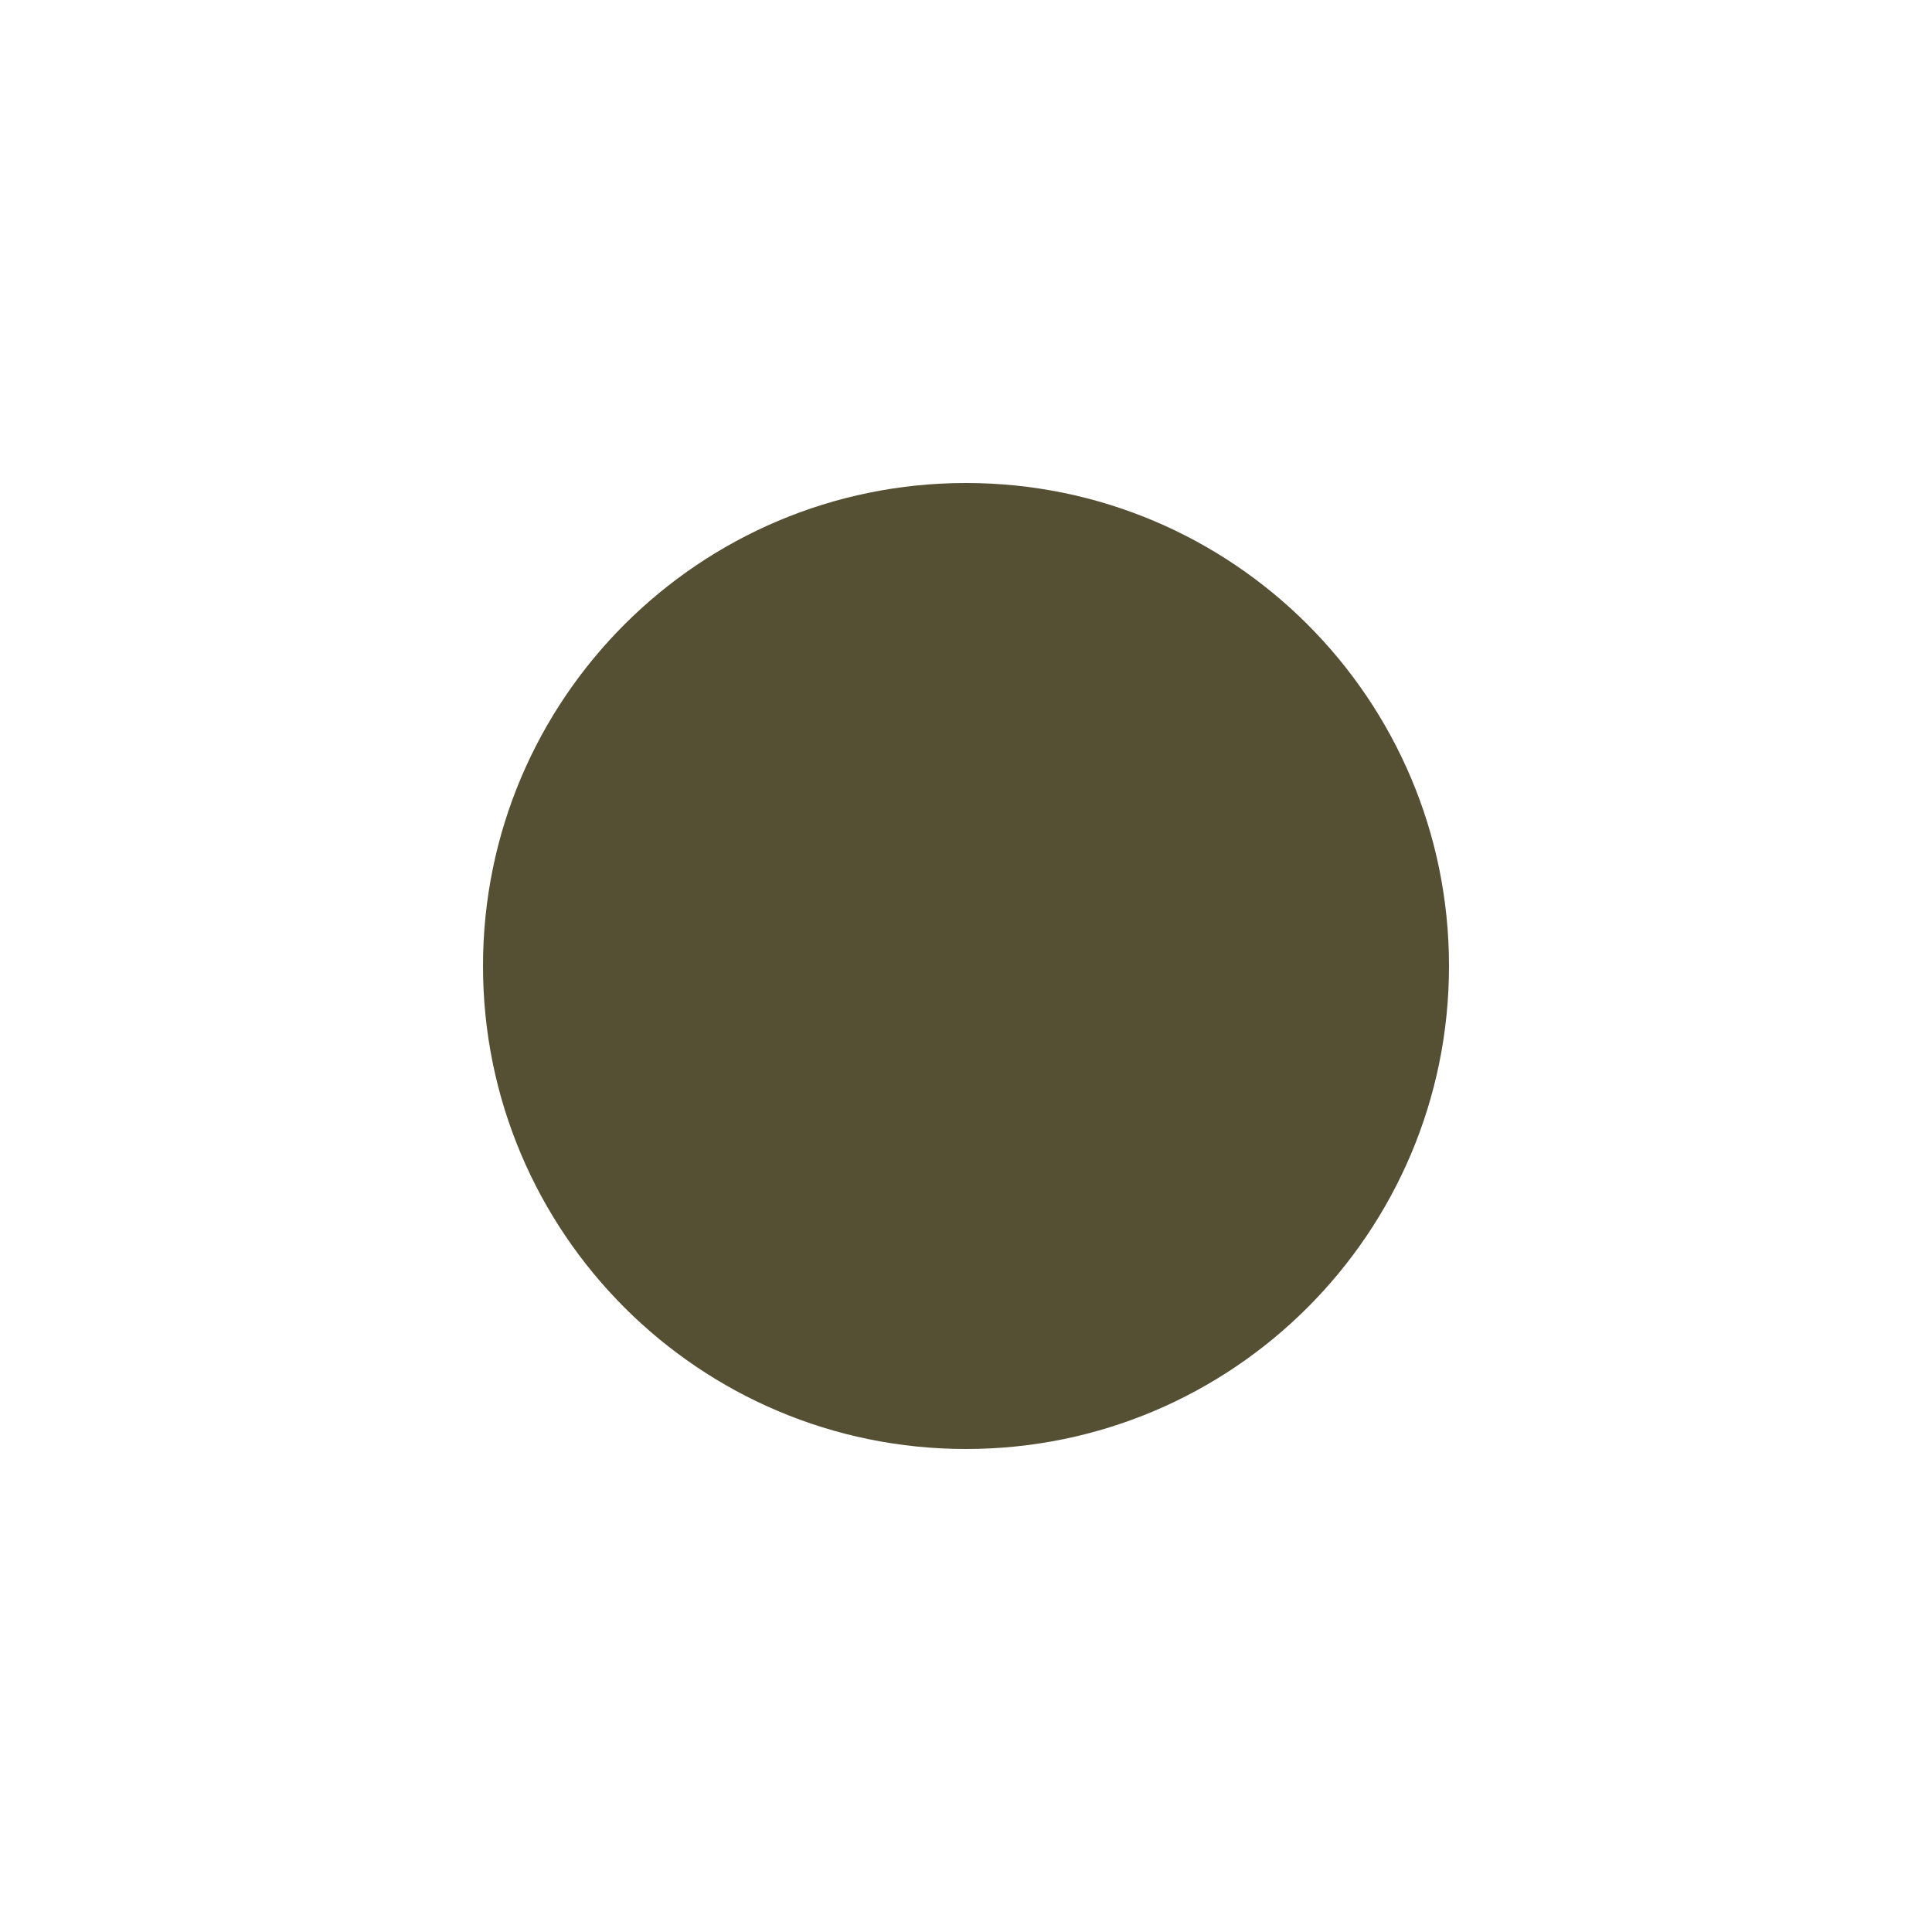
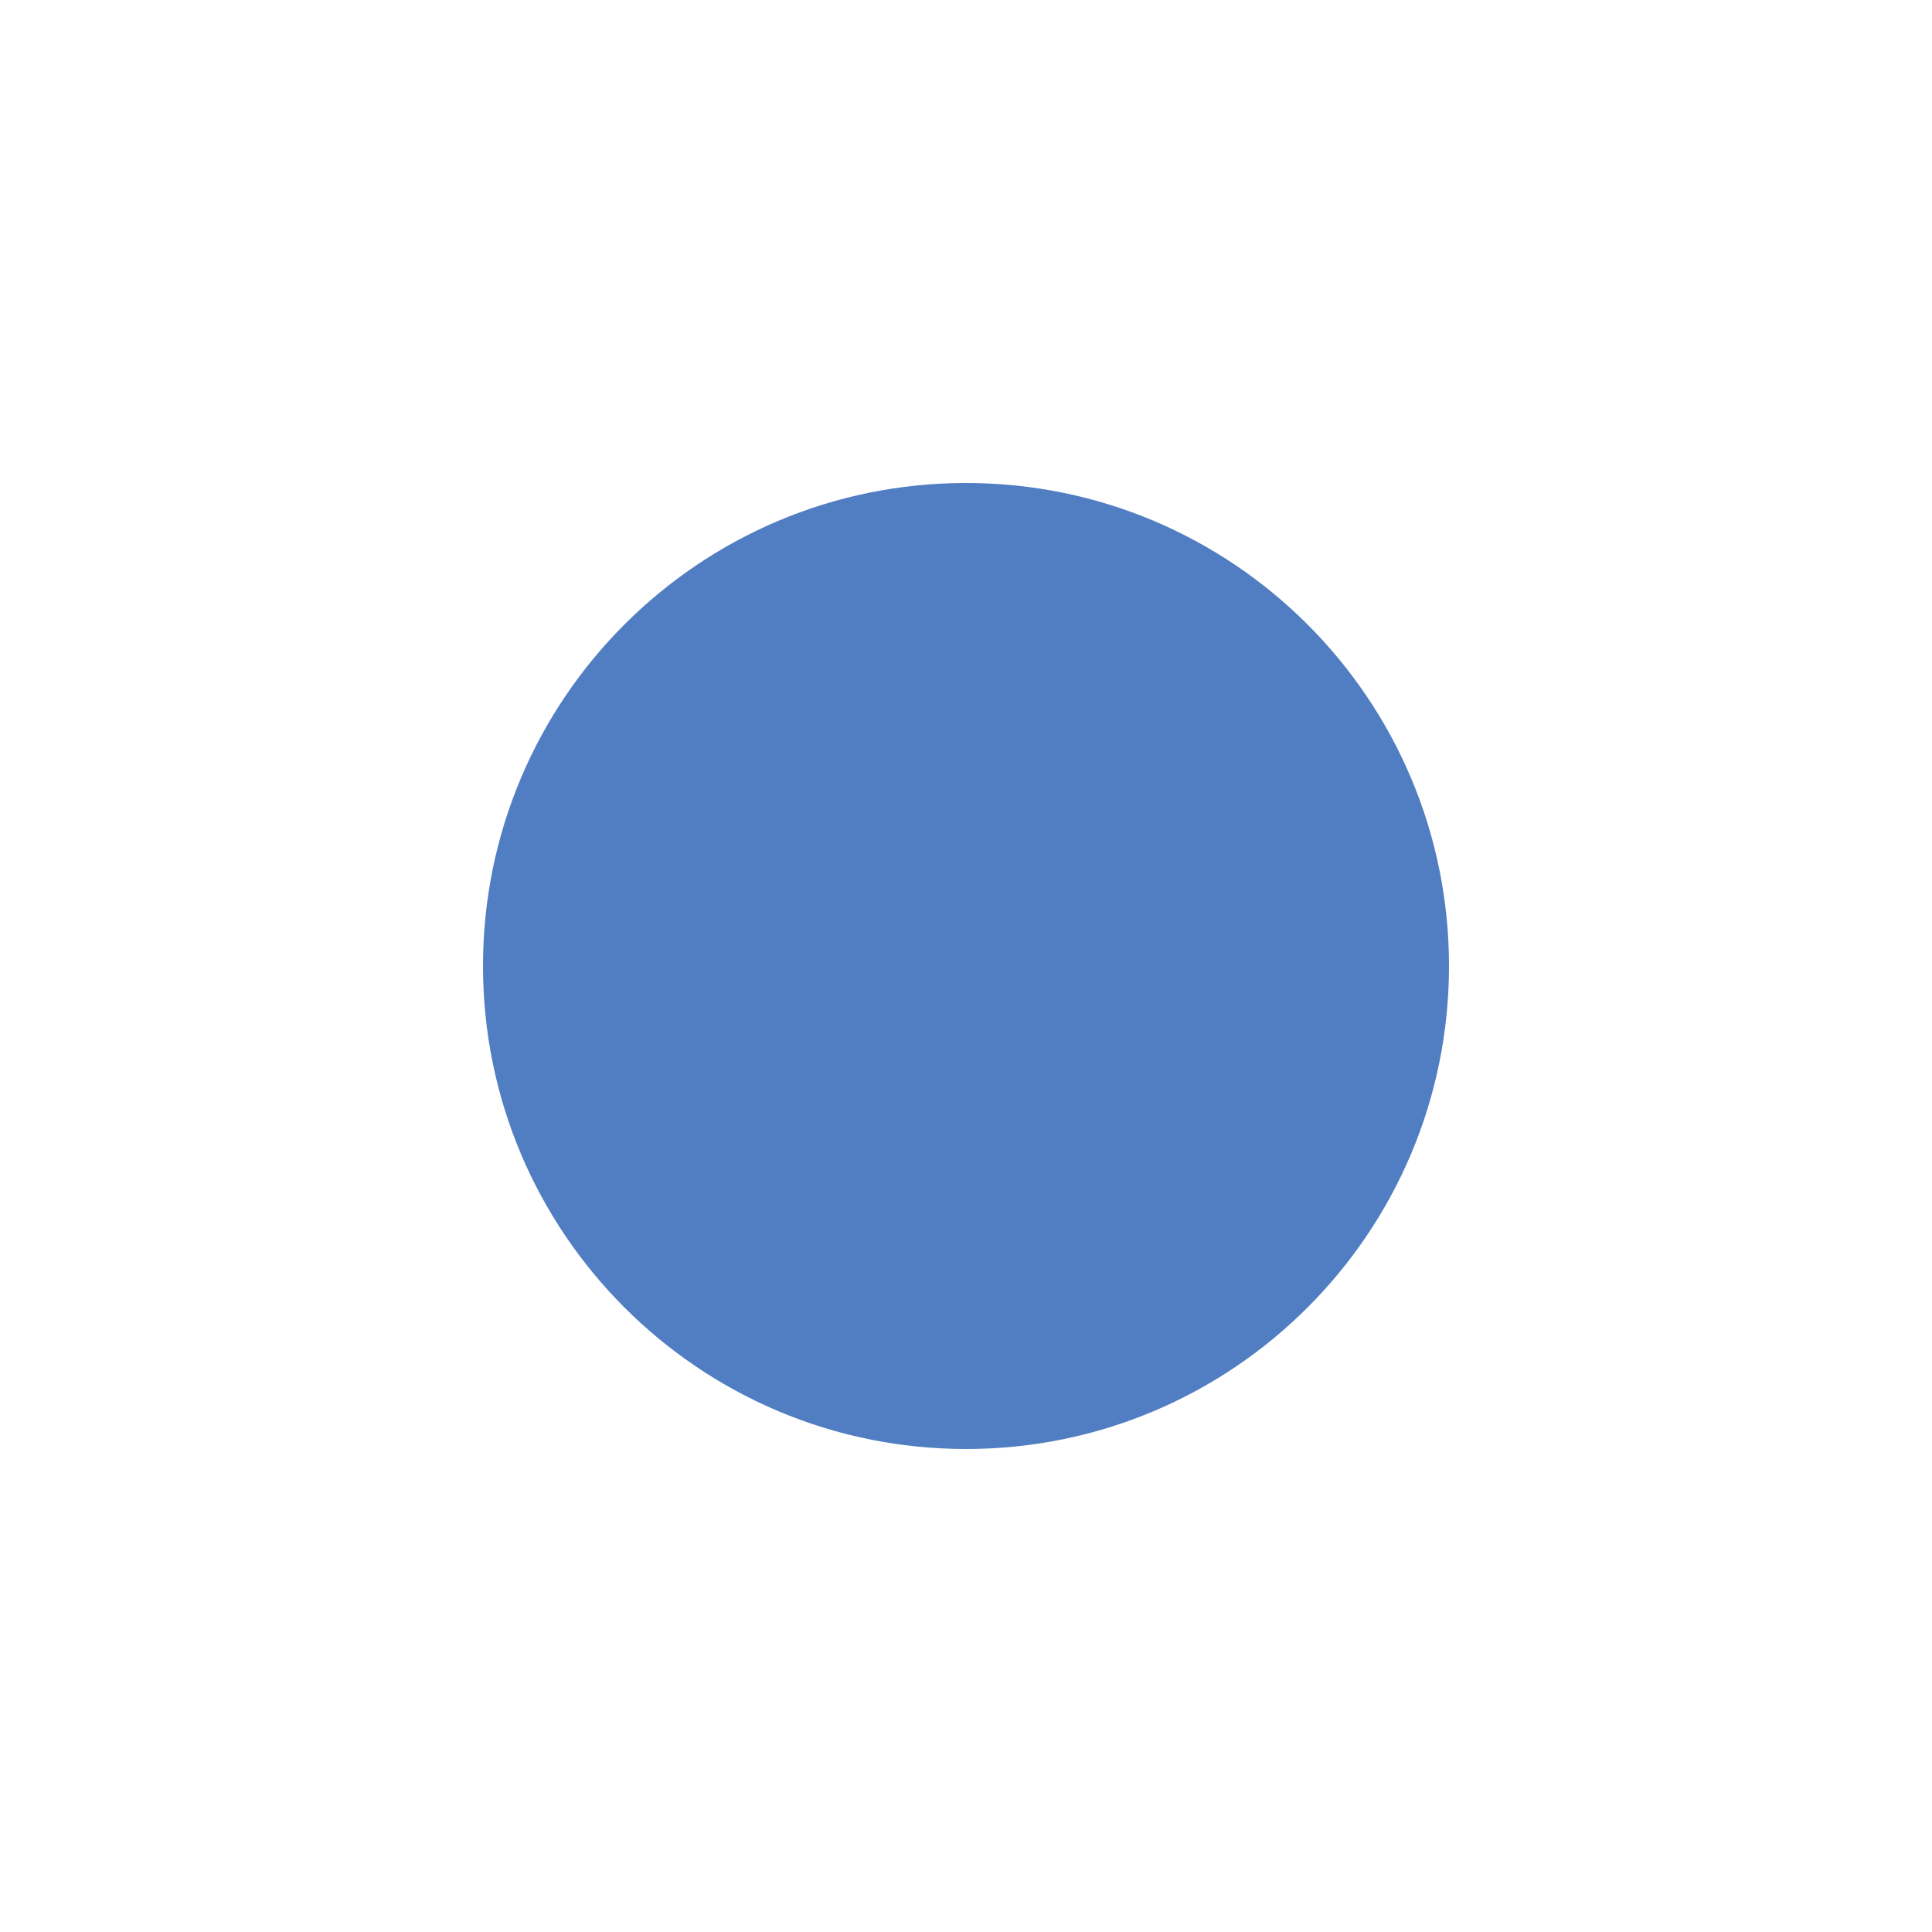
<svg xmlns="http://www.w3.org/2000/svg" height="8" viewBox="0 0 8 8" width="8">
-   <circle cx="4" cy="4" fill="hsl(48 24% 27%)" r="2" />
+   <defs>
+     <style>
+ 			circle {
+ 				fill: hsl(216 48% 54%);
+ 			}
+ 
+ 			@media (prefers-color-scheme: dark) {
+ 				circle {
+ 					fill: hsl(216 48% 72%);
+ 				}
+ 			}
+ 		</style>
+   </defs>
+   <circle cx="4" cy="4" r="2" />
</svg>
